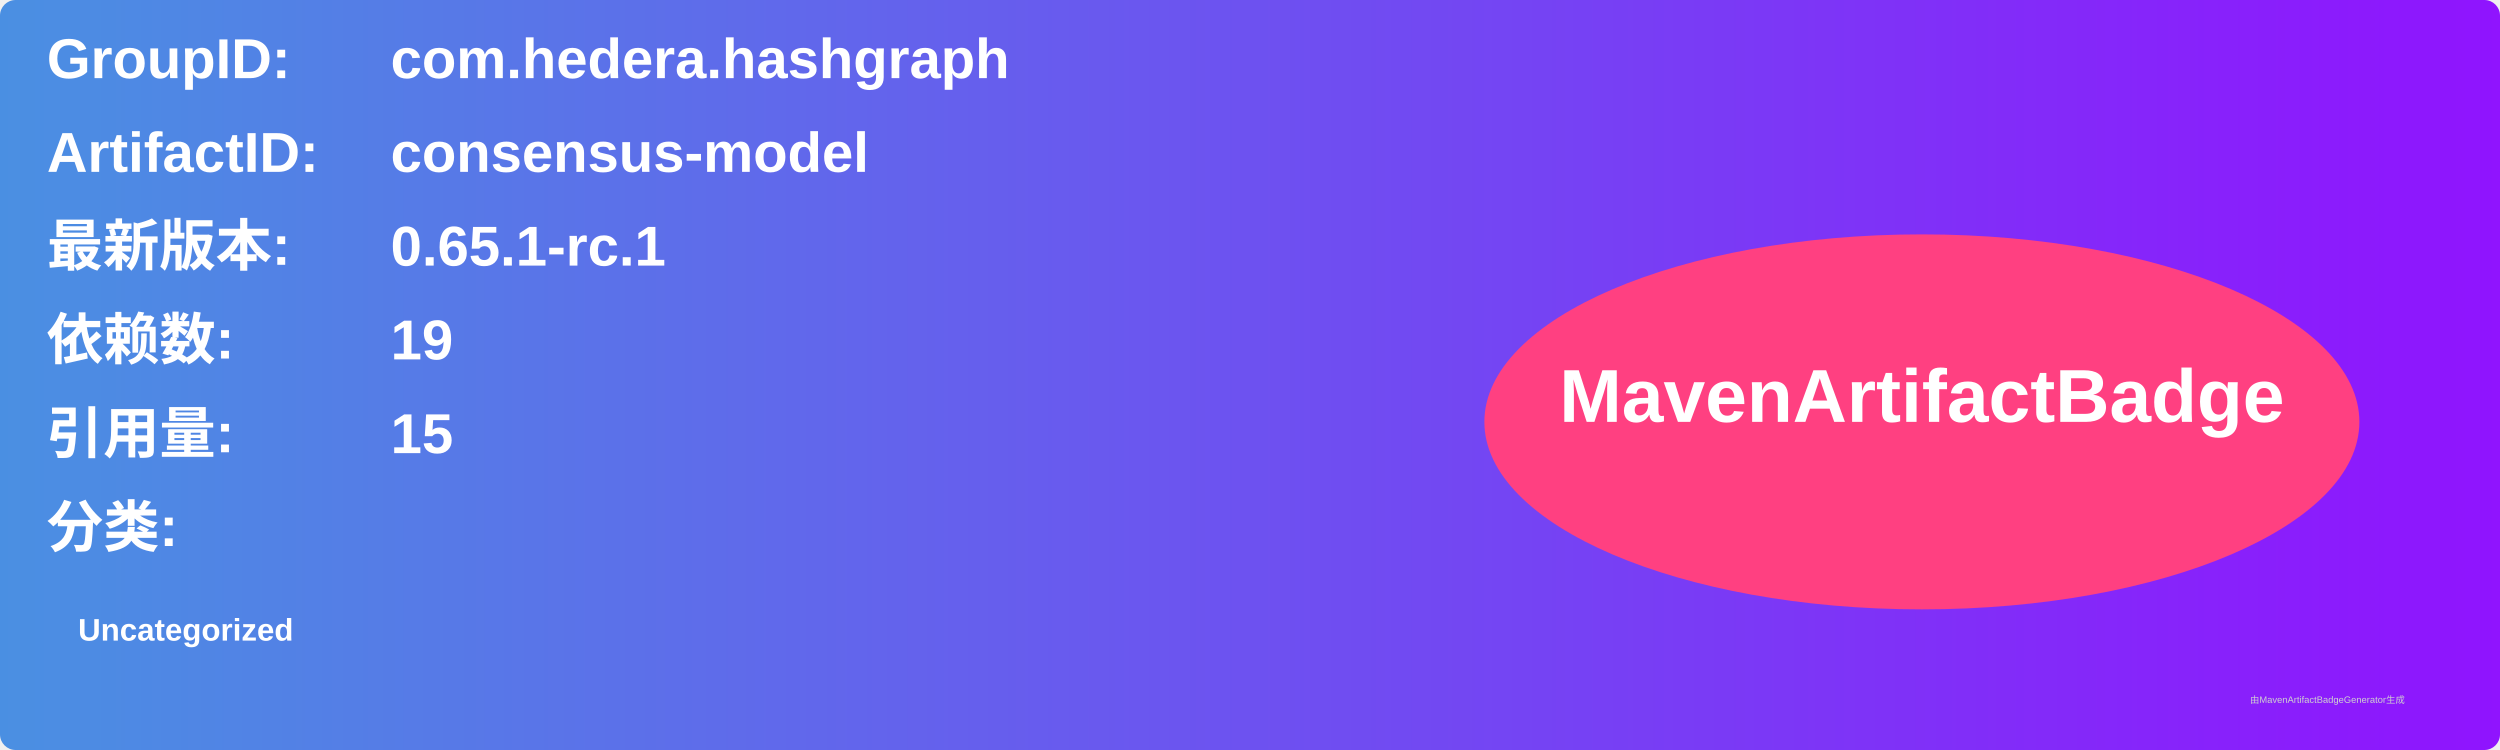
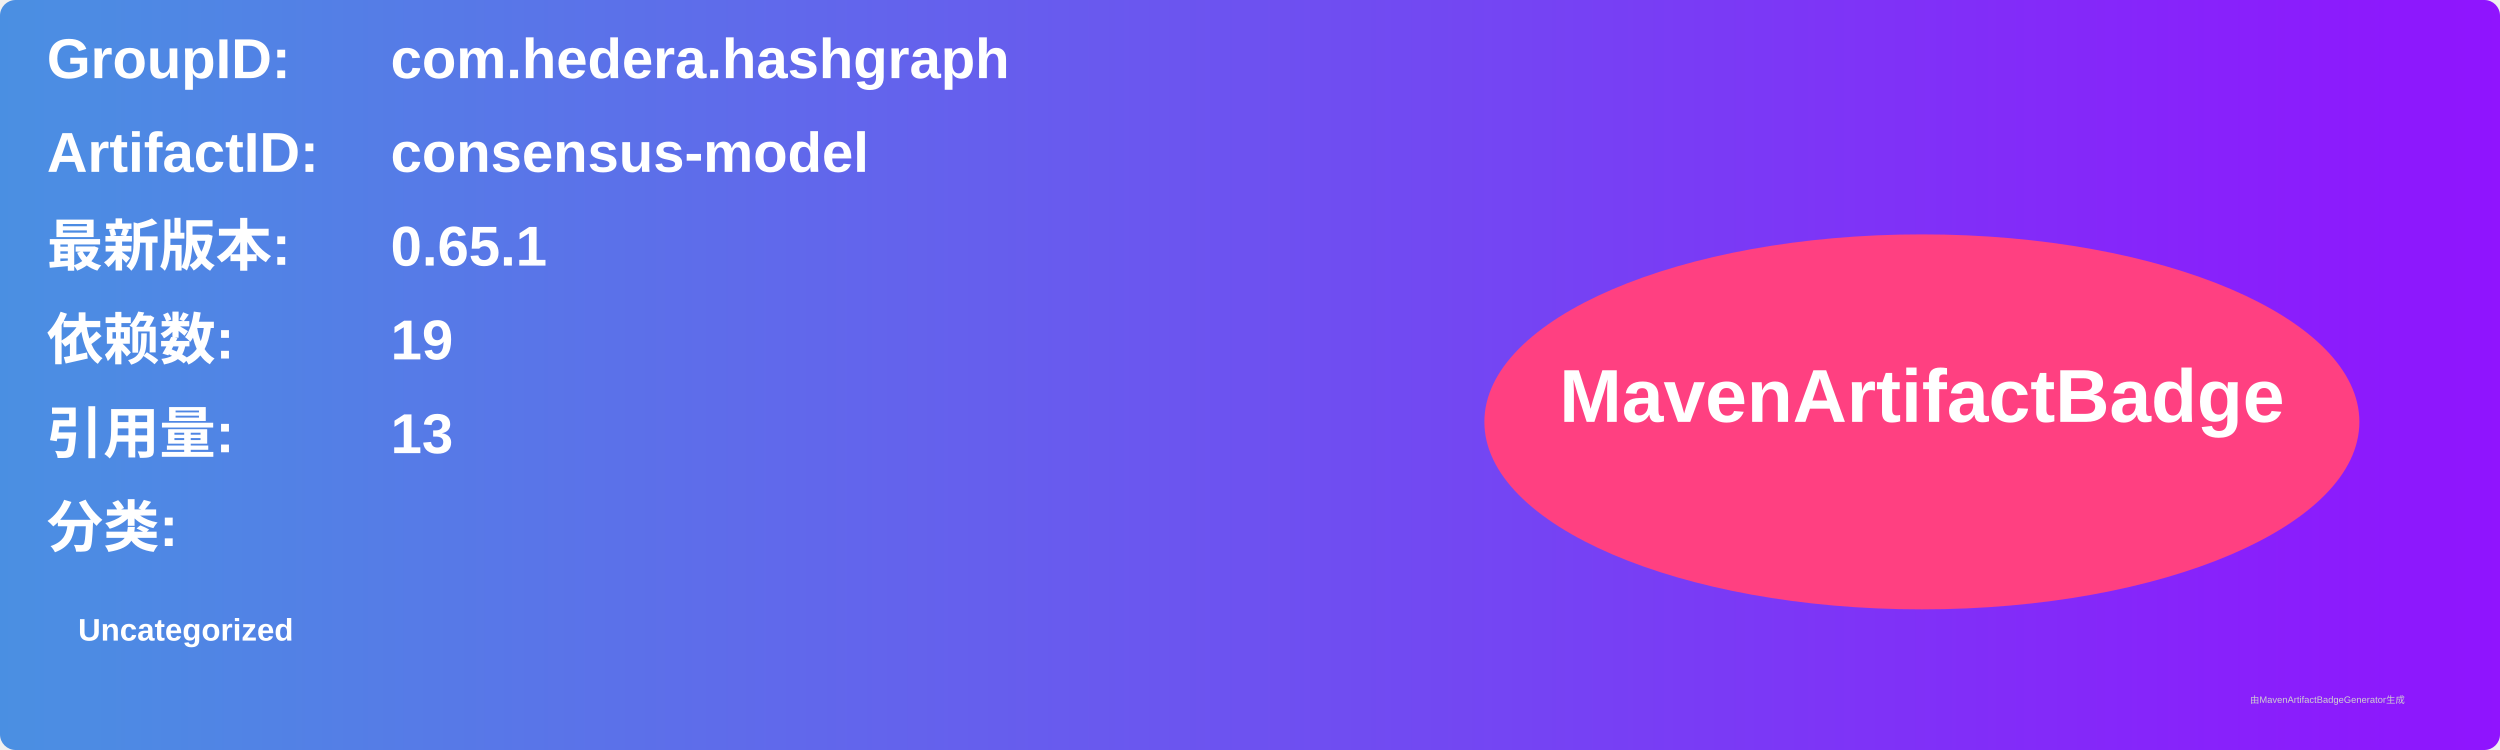
<svg xmlns="http://www.w3.org/2000/svg" width="800" height="240" viewBox="0 0 800 240">
  <linearGradient id="grad" x1="0%" y1="0%" x2="100%" y2="0%">
    <stop offset="0%" stop-color="#4a90e2" />
    <stop offset="100%" stop-color="#9013fe" />
  </linearGradient>
  <rect width="100%" height="100%" rx="5" ry="5" fill="url(#grad)" />
  <g transform="translate(15, 15)">
    <text x="0" y="10" font-family="Arial" font-size="18" fill="white" font-weight="bold" width="260">GroupID:</text>
    <text x="110" y="10" font-family="Arial" font-size="18" fill="white" font-weight="bold" width="460">com.hedera.hashgraph</text>
    <text x="0" y="40" font-family="Arial" font-size="18" fill="white" font-weight="bold" width="260">ArtifactID:</text>
    <text x="110" y="40" font-family="Arial" font-size="18" fill="white" font-weight="bold" width="460">consensus-model</text>
    <text x="0" y="70" font-family="Arial" font-size="18" fill="white" font-weight="bold">最新版本:</text>
    <text x="110" y="70" font-family="Arial" font-size="18" fill="white" font-weight="bold">
-       <tspan font-weight="bold">0.65.1-rc.1</tspan>
+       <tspan font-weight="bold">0.65.1</tspan>
    </text>
    <text x="0" y="100" font-family="Arial" font-size="18" fill="white" font-weight="bold">依赖数: </text>
    <text x="110" y="100" font-family="Arial" font-size="18" fill="white">
      <tspan font-weight="bold">19</tspan>
    </text>
    <text x="0" y="130" font-family="Arial" font-size="18" fill="white" font-weight="bold">引用量: </text>
    <text x="110" y="130" font-family="Arial" font-size="18" fill="white">
-       <tspan font-weight="bold">15</tspan>
+       <tspan font-weight="bold">13</tspan>
    </text>
    <text x="0" y="160" font-family="Arial" font-size="18" fill="white" font-weight="bold">分类:</text>
    <text x="10" y="190" font-family="Arial" font-size="10" fill="white">
      <tspan font-weight="bold">Uncategorized</tspan>
    </text>
    <ellipse cx="600" cy="120" rx="140" ry="60" fill="#ff4081" />
    <text x="600" y="120" text-anchor="middle" font-family="Arial" font-size="24" fill="white" font-weight="bold">MavenArtifactBadge</text>
  </g>
  <text x="720" y="225" font-family="Arial" font-size="3" fill="#d0d0d0">由MavenArtifactBadgeGenerator生成</text>
</svg>
